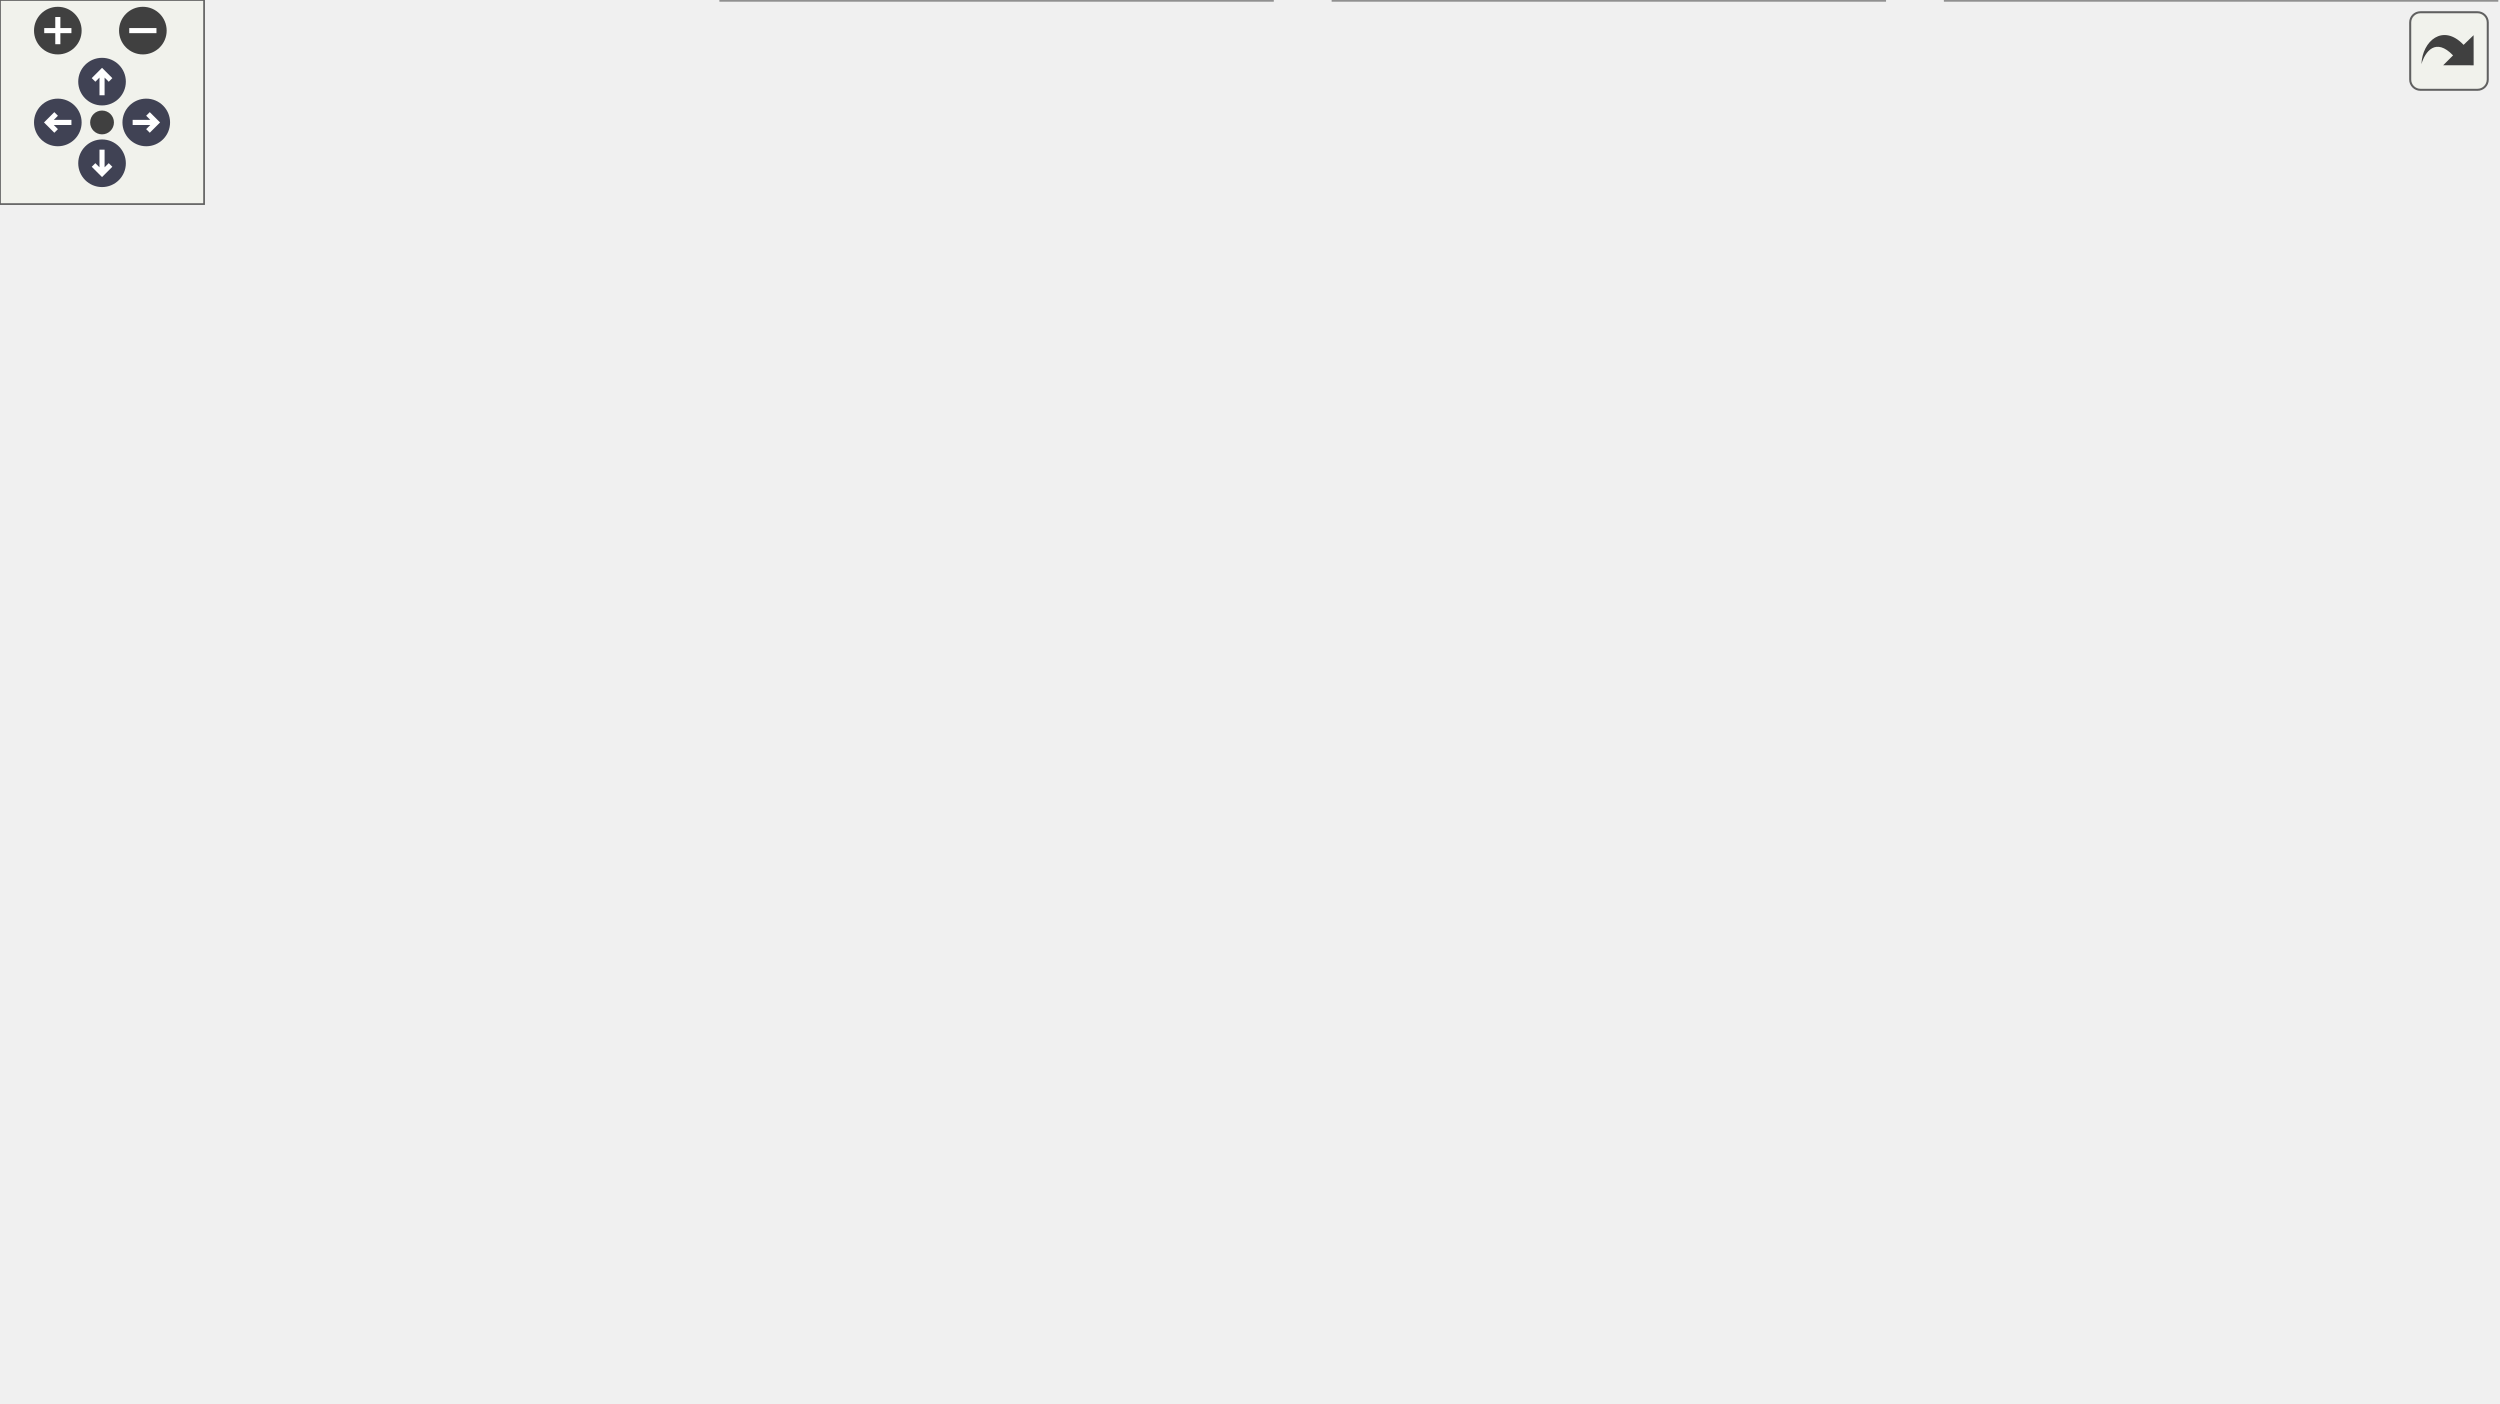
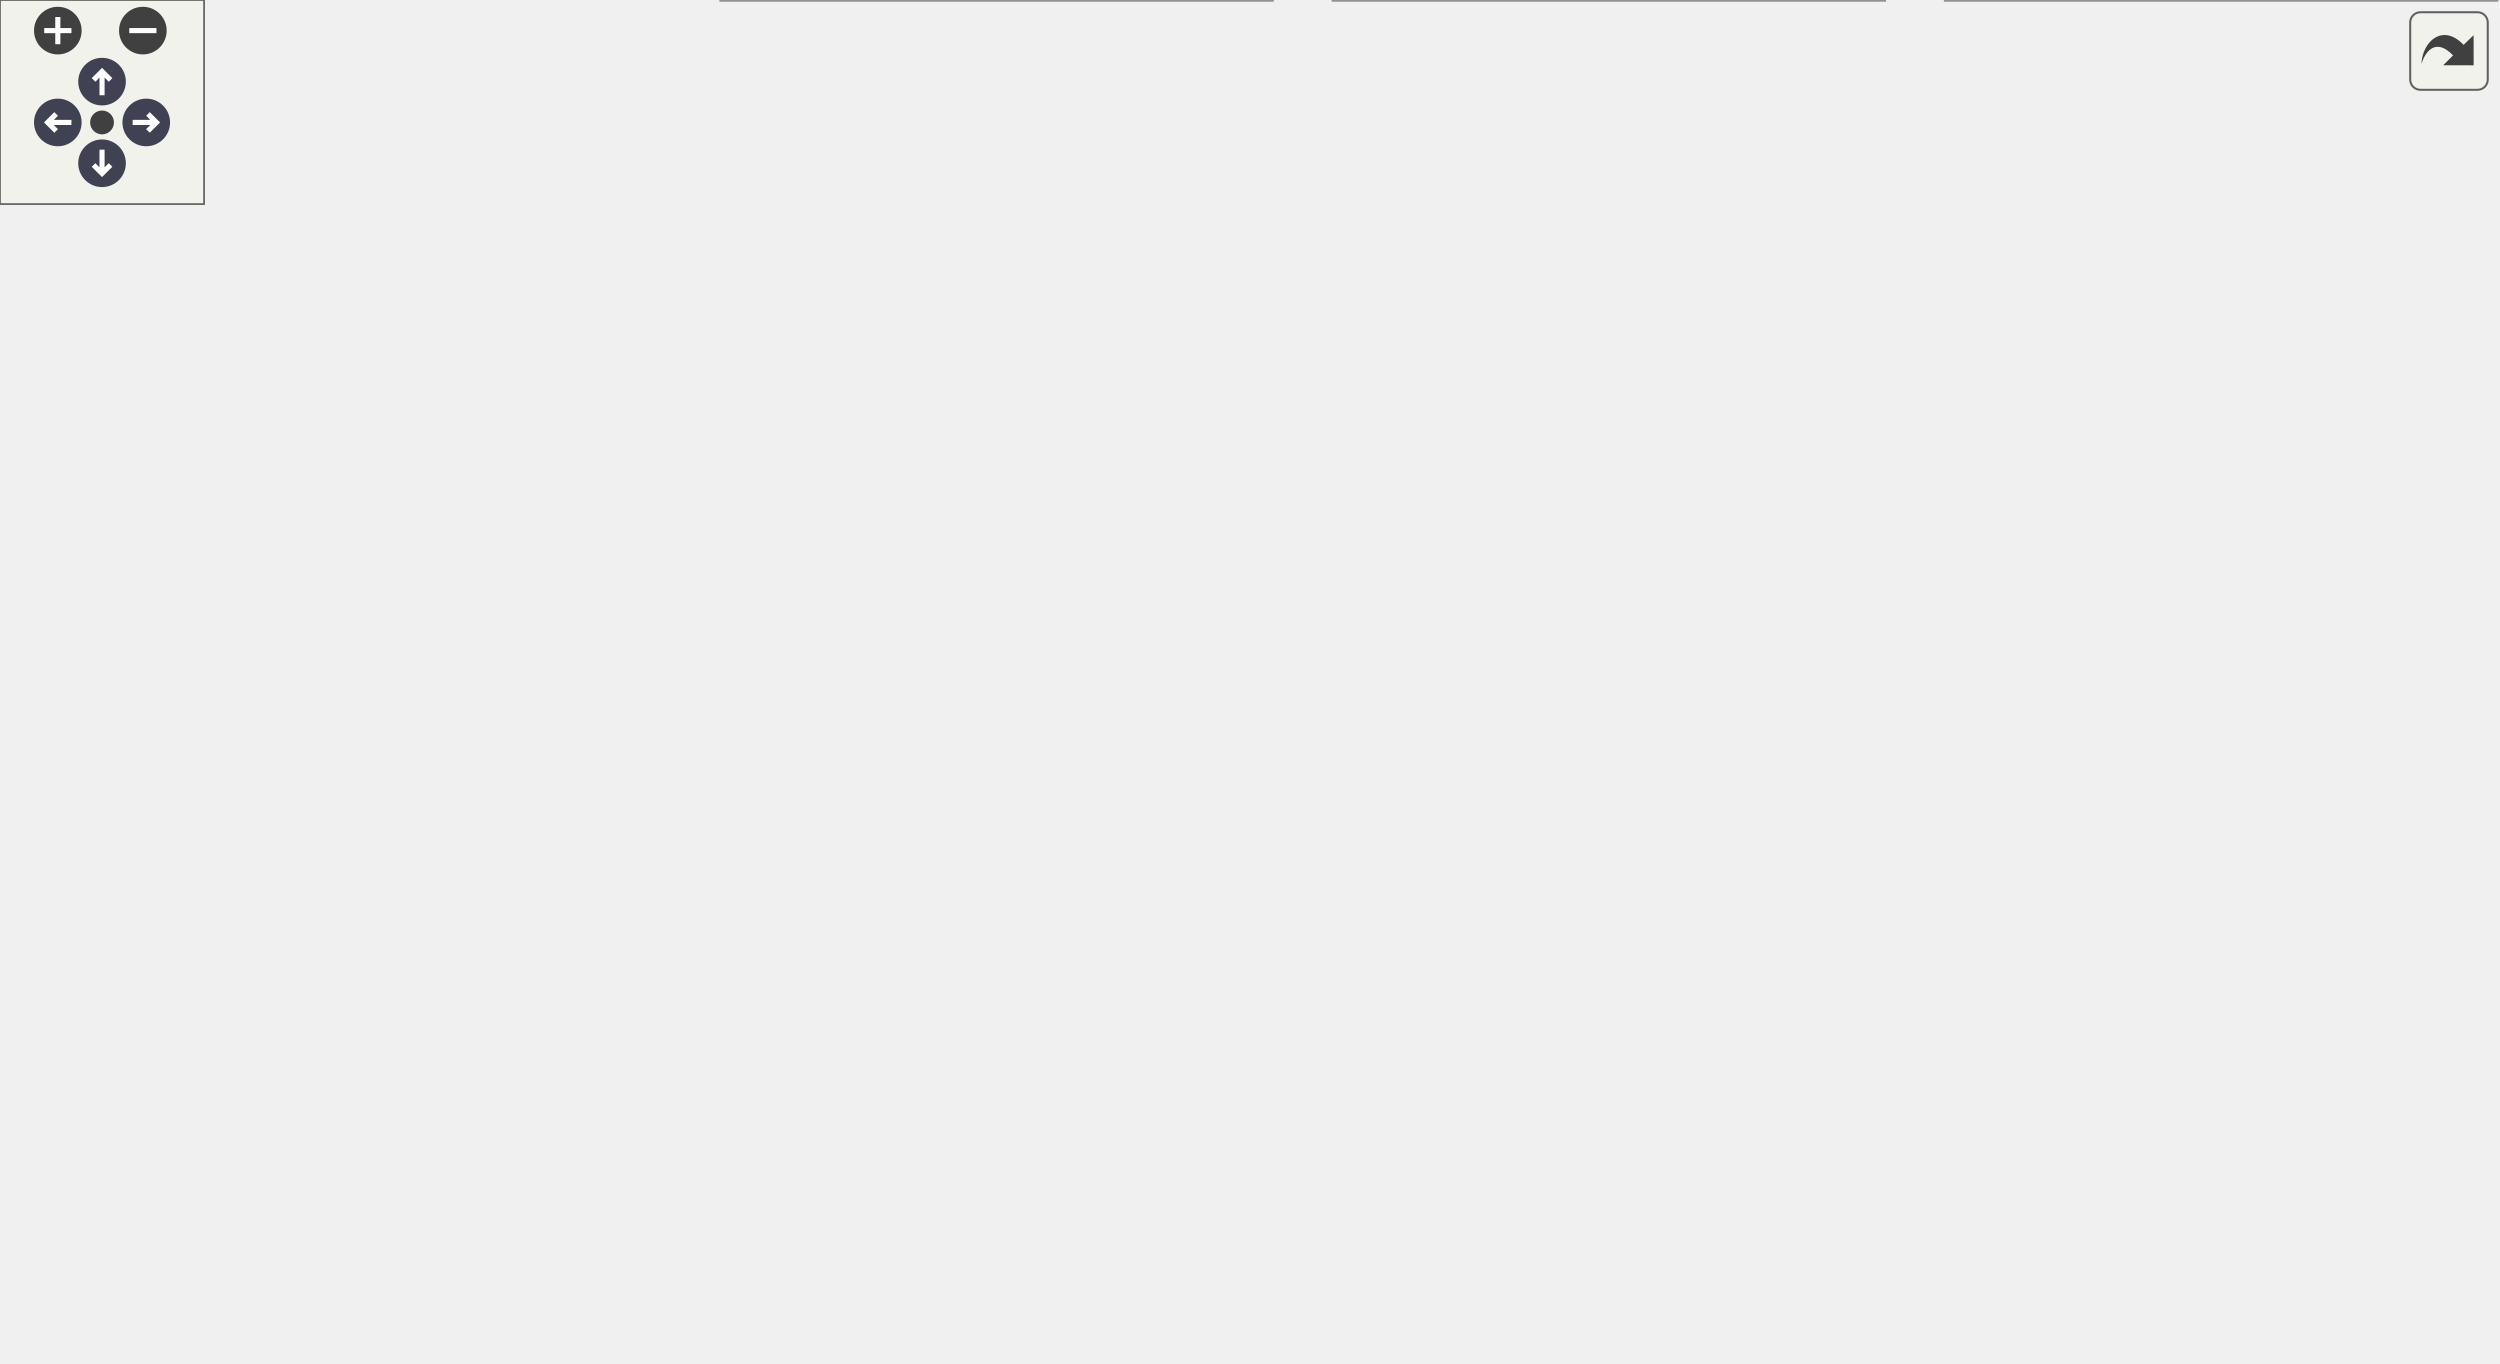
<svg xmlns="http://www.w3.org/2000/svg" xmlns:xlink="http://www.w3.org/1999/xlink" id="main" version="1.1" xml:space="preserve">
  <style type="text/css">
.node, .edge {opacity: 0.7;}
.node.selected, .edge.selected {opacity: 1;}
.edge:hover path { stroke: red; }
.edge:hover polygon { stroke: red; fill: red; }
</style>
  <defs>
    <circle id="rim" cx="0" cy="0" r="7" />
    <circle id="rim2" cx="0" cy="0" r="3.5" />
    <g id="zoomPlus">
      <use xlink:href="#rim" fill="#404040">
        <set attributeName="fill" to="#808080" begin="zoomplus.mouseover" end="zoomplus.mouseout" />
      </use>
      <path d="M-4,0h8M0,-4v8" fill="none" stroke="white" stroke-width="1.5" pointer-events="none" />
    </g>
    <g id="zoomMin">
      <use xlink:href="#rim" fill="#404040">
        <set attributeName="fill" to="#808080" begin="zoomminus.mouseover" end="zoomminus.mouseout" />
      </use>
      <path d="M-4,0h8" fill="none" stroke="white" stroke-width="1.5" pointer-events="none" />
    </g>
    <g id="arrowUp" transform="translate(30 24)">
      <use xlink:href="#rim" />
      <path pointer-events="none" fill="none" stroke="white" stroke-width="1.5" d="M0,-3.0v7 M-2.5,-0.5L0,-3.0L2.5,-0.5" />
    </g>
    <g id="arrowRight" transform="rotate(90) translate(36 -43)">
      <use xlink:href="#rim" />
      <path pointer-events="none" fill="none" stroke="white" stroke-width="1.5" d="M0,-3.0v7 M-2.5,-0.5L0,-3.0L2.5,-0.5" />
    </g>
    <g id="arrowDown" transform="rotate(180) translate(-30 -48)">
      <use xlink:href="#rim" />
      <path pointer-events="none" fill="none" stroke="white" stroke-width="1.5" d="M0,-3.0v7 M-2.5,-0.5L0,-3.0L2.5,-0.5" />
    </g>
    <g id="arrowLeft" transform="rotate(270) translate(-36 17)">
      <use xlink:href="#rim" />
      <path pointer-events="none" fill="none" stroke="white" stroke-width="1.5" d="M0,-3.0v7 M-2.5,-0.5L0,-3.0L2.5,-0.5" />
    </g>
    <g id="resetDef">
      <use xlink:href="#rim2" fill="#404040">
        <set attributeName="fill" to="#808080" begin="reset.mouseover" end="reset.mouseout" />
      </use>
    </g>
  </defs>
  <svg id="graph" class="graph">
    <g id="viewport">
      <g id="Node000001" class="node">
        <g id="a_Node000001">
          <a xlink:title="Abstract configuration class for setting up the application's data source.">
-             <polygon fill="#999999" stroke="none" points="464,-352 302,-352 302,-124 464,-124 464,-352" />
-             <text text-anchor="start" x="307.25" y="-338.5" font-family="Helvetica,sans-Serif" font-size="10.00">fr.softsf.sudokufx.config.database.</text>
-             <text text-anchor="start" x="324.5" y="-326.5" font-family="Helvetica,sans-Serif" font-size="10.00">AbstractDataSourceConfig</text>
-             <text text-anchor="start" x="307.5" y="-310.5" font-family="Helvetica,sans-Serif" font-size="10.00">-</text>
-             <text text-anchor="start" x="316" y="-310.5" font-family="Helvetica,sans-Serif" font-size="10.00">String jdbcUrl</text>
-             <text text-anchor="start" x="307.5" y="-294.5" font-family="Helvetica,sans-Serif" font-size="10.00">-</text>
-             <text text-anchor="start" x="316" y="-294.5" font-family="Helvetica,sans-Serif" font-size="10.00">String poolName</text>
-             <text text-anchor="start" x="306" y="-278.5" font-family="Helvetica,sans-Serif" font-size="10.00">+</text>
-             <text text-anchor="start" x="316" y="-278.5" font-family="Helvetica,sans-Serif" font-size="10.00">void setJdbcUrl(String</text>
-             <text text-anchor="start" x="316" y="-266.5" font-family="Helvetica,sans-Serif" font-size="10.00"> jdbcUrl)</text>
-             <text text-anchor="start" x="306" y="-250.5" font-family="Helvetica,sans-Serif" font-size="10.00">+</text>
-             <text text-anchor="start" x="316" y="-250.5" font-family="Helvetica,sans-Serif" font-size="10.00">void setPoolName(String</text>
-             <text text-anchor="start" x="316" y="-238.5" font-family="Helvetica,sans-Serif" font-size="10.00"> poolName)</text>
-             <text text-anchor="start" x="306" y="-222.5" font-family="Helvetica,sans-Serif" font-size="10.00">~</text>
-             <text text-anchor="start" x="316" y="-222.5" font-family="Helvetica,sans-Serif" font-size="10.00">Flyway flyway(final</text>
-             <text text-anchor="start" x="316" y="-210.5" font-family="Helvetica,sans-Serif" font-size="10.00"> HikariDataSource hikariData</text>
-             <text text-anchor="start" x="316" y="-198.5" font-family="Helvetica,sans-Serif" font-size="10.00">Source)</text>
+             <polygon fill="#999999" stroke="none" points="464,-340 302,-340 302,-124 464,-124 464,-340" />
+             <text text-anchor="start" x="307.25" y="-326.5" font-family="Helvetica,sans-Serif" font-size="10.00">fr.softsf.sudokufx.config.database.</text>
+             <text text-anchor="start" x="324.5" y="-314.5" font-family="Helvetica,sans-Serif" font-size="10.00">AbstractDataSourceConfig</text>
+             <text text-anchor="start" x="307.5" y="-298.5" font-family="Helvetica,sans-Serif" font-size="10.00">-</text>
+             <text text-anchor="start" x="316" y="-298.5" font-family="Helvetica,sans-Serif" font-size="10.00">String jdbcUrl</text>
+             <text text-anchor="start" x="307.5" y="-282.5" font-family="Helvetica,sans-Serif" font-size="10.00">-</text>
+             <text text-anchor="start" x="316" y="-282.5" font-family="Helvetica,sans-Serif" font-size="10.00">String poolName</text>
+             <text text-anchor="start" x="306" y="-266.5" font-family="Helvetica,sans-Serif" font-size="10.00">+</text>
+             <text text-anchor="start" x="316" y="-266.5" font-family="Helvetica,sans-Serif" font-size="10.00">void setJdbcUrl(String</text>
+             <text text-anchor="start" x="316" y="-254.5" font-family="Helvetica,sans-Serif" font-size="10.00"> jdbcUrl)</text>
+             <text text-anchor="start" x="306" y="-238.5" font-family="Helvetica,sans-Serif" font-size="10.00">+</text>
+             <text text-anchor="start" x="316" y="-238.5" font-family="Helvetica,sans-Serif" font-size="10.00">void setPoolName(String</text>
+             <text text-anchor="start" x="316" y="-226.5" font-family="Helvetica,sans-Serif" font-size="10.00"> poolName)</text>
+             <text text-anchor="start" x="306" y="-210.5" font-family="Helvetica,sans-Serif" font-size="10.00">~</text>
+             <text text-anchor="start" x="316" y="-210.5" font-family="Helvetica,sans-Serif" font-size="10.00">Flyway flyway(final</text>
+             <text text-anchor="start" x="316" y="-198.5" font-family="Helvetica,sans-Serif" font-size="10.00"> DataSource hikariDataSource)</text>
            <text text-anchor="start" x="306" y="-182.5" font-family="Helvetica,sans-Serif" font-size="10.00">~</text>
            <text text-anchor="start" x="316" y="-182.5" font-family="Helvetica,sans-Serif" font-size="10.00">HikariDataSource hikariData</text>
            <text text-anchor="start" x="316" y="-170.5" font-family="Helvetica,sans-Serif" font-size="10.00">Source(final IKeystore iKeystore,</text>
            <text text-anchor="start" x="316" y="-158.5" font-family="Helvetica,sans-Serif" font-size="10.00"> IOsFolder iOsFolder)</text>
            <text text-anchor="start" x="307.5" y="-142.5" font-family="Helvetica,sans-Serif" font-size="10.00">-</text>
            <text text-anchor="start" x="316" y="-142.5" font-family="Helvetica,sans-Serif" font-size="10.00">HikariConfig getHikariConfig</text>
            <text text-anchor="start" x="316" y="-130.5" font-family="Helvetica,sans-Serif" font-size="10.00">(IKeystore iKeystore)</text>
-             <polygon fill="#666666" stroke="#666666" points="302,-322 302,-322 464,-322 464,-322 302,-322" />
-             <polygon fill="#666666" stroke="#666666" points="302,-290 302,-290 314,-290 314,-290 302,-290" />
-             <polygon fill="#666666" stroke="#666666" points="314,-290 314,-290 464,-290 464,-290 314,-290" />
-             <polygon fill="none" stroke="#666666" points="302,-124 302,-352 464,-352 464,-124 302,-124" />
+             <polygon fill="#666666" stroke="#666666" points="302,-310 302,-310 464,-310 464,-310 302,-310" />
+             <polygon fill="#666666" stroke="#666666" points="302,-278 302,-278 314,-278 314,-278 302,-278" />
+             <polygon fill="#666666" stroke="#666666" points="314,-278 314,-278 464,-278 464,-278 314,-278" />
+             <polygon fill="none" stroke="#666666" points="302,-124 302,-340 464,-340 464,-124 302,-124" />
          </a>
        </g>
      </g>
      <g id="Node000002" class="node">
        <g id="a_Node000002">
          <a xlink:href="classfr_1_1softsf_1_1sudokufx_1_1config_1_1database_1_1_abstract_data_source_config_u_test_1_1_test_data_source_config.html" target="_top" xlink:title=" ">
            <polygon fill="white" stroke="none" points="194,-82 0,-82 0,-6 194,-6 194,-82" />
            <text text-anchor="start" x="4" y="-68.5" font-family="Helvetica,sans-Serif" font-size="10.00">fr.softsf.sudokufx.config.database.</text>
            <text text-anchor="start" x="4" y="-56.5" font-family="Helvetica,sans-Serif" font-size="10.00">AbstractDataSourceConfigUTest.TestData</text>
            <text text-anchor="start" x="67.38" y="-44.5" font-family="Helvetica,sans-Serif" font-size="10.00">SourceConfig</text>
            <text text-anchor="start" x="95.5" y="-28.5" font-family="Helvetica,sans-Serif" font-size="10.00"> </text>
            <text text-anchor="start" x="95.5" y="-12.5" font-family="Helvetica,sans-Serif" font-size="10.00"> </text>
            <polygon fill="#666666" stroke="#666666" points="0,-40 0,-40 194,-40 194,-40 0,-40" />
            <polygon fill="#666666" stroke="#666666" points="0,-24 0,-24 194,-24 194,-24 0,-24" />
            <polygon fill="none" stroke="#666666" points="0,-6 0,-82 194,-82 194,-6 0,-6" />
          </a>
        </g>
      </g>
      <g id="edge1_Node000001_Node000002" class="edge">
        <g id="a_edge1_Node000001_Node000002">
          <a xlink:title=" ">
-             <path fill="none" stroke="#63b8ff" d="M292.76,-176.42C246.5,-145.36 191.67,-108.55 151.82,-81.8" />
-             <polygon fill="none" stroke="#63b8ff" points="290.68,-179.24 300.93,-181.91 294.58,-173.43 290.68,-179.24" />
+             <path fill="none" stroke="#63b8ff" d="M292.6,-172.21C247.05,-142.59 193.23,-107.58 153.59,-81.8" />
+             <polygon fill="none" stroke="#63b8ff" points="290.63,-175.1 300.92,-177.62 294.45,-169.23 290.63,-175.1" />
          </a>
        </g>
      </g>
      <g id="Node000003" class="node">
        <g id="a_Node000003">
          <a xlink:href="classfr_1_1softsf_1_1sudokufx_1_1config_1_1database_1_1_data_source_config_cds.html" target="_top" xlink:title="Overrides Abstract DataSource hikariDataSource for the CDS profile.">
            <polygon fill="white" stroke="none" points="374,-88 212,-88 212,0 374,0 374,-88" />
            <text text-anchor="start" x="217.25" y="-74.5" font-family="Helvetica,sans-Serif" font-size="10.00">fr.softsf.sudokufx.config.database.</text>
            <text text-anchor="start" x="243.88" y="-62.5" font-family="Helvetica,sans-Serif" font-size="10.00">DataSourceConfigCds</text>
            <text text-anchor="start" x="291.5" y="-46.5" font-family="Helvetica,sans-Serif" font-size="10.00"> </text>
            <text text-anchor="start" x="216" y="-30.5" font-family="Helvetica,sans-Serif" font-size="10.00">~</text>
            <text text-anchor="start" x="226" y="-30.5" font-family="Helvetica,sans-Serif" font-size="10.00">HikariDataSource hikariData</text>
            <text text-anchor="start" x="226" y="-18.5" font-family="Helvetica,sans-Serif" font-size="10.00">Source(final IKeystore iKeystore,</text>
            <text text-anchor="start" x="226" y="-6.5" font-family="Helvetica,sans-Serif" font-size="10.00"> final IOsFolder iOsFolder)</text>
            <polygon fill="#666666" stroke="#666666" points="212,-58 212,-58 374,-58 374,-58 212,-58" />
            <polygon fill="#666666" stroke="#666666" points="212,-42 212,-42 374,-42 374,-42 212,-42" />
            <polygon fill="none" stroke="#666666" points="212,0 212,-88 374,-88 374,0 212,0" />
          </a>
        </g>
      </g>
      <g id="edge2_Node000001_Node000003" class="edge">
        <g id="a_edge2_Node000001_Node000003">
          <a xlink:title=" ">
-             <path fill="none" stroke="#63b8ff" d="M325.36,-114.03C321.02,-104.77 316.85,-95.88 313.03,-87.73" />
-             <polygon fill="none" stroke="#63b8ff" points="322.07,-115.26 329.48,-122.83 328.41,-112.29 322.07,-115.26" />
+             <path fill="none" stroke="#63b8ff" d="M326.41,-114.05C321.96,-104.85 317.67,-95.98 313.73,-87.84" />
+             <polygon fill="none" stroke="#63b8ff" points="323.13,-115.31 330.64,-122.79 329.43,-112.26 323.13,-115.31" />
          </a>
        </g>
      </g>
      <g id="Node000004" class="node">
        <g id="a_Node000004">
          <a xlink:href="classfr_1_1softsf_1_1sudokufx_1_1config_1_1database_1_1_data_source_config_default.html" target="_top" xlink:title="Overrides Abstract DataSource hikariDataSource for the default profile.">
            <polygon fill="white" stroke="none" points="554,-88 392,-88 392,0 554,0 554,-88" />
            <text text-anchor="start" x="397.25" y="-74.5" font-family="Helvetica,sans-Serif" font-size="10.00">fr.softsf.sudokufx.config.database.</text>
            <text text-anchor="start" x="417.12" y="-62.5" font-family="Helvetica,sans-Serif" font-size="10.00">DataSourceConfigDefault</text>
            <text text-anchor="start" x="471.5" y="-46.5" font-family="Helvetica,sans-Serif" font-size="10.00"> </text>
            <text text-anchor="start" x="396" y="-30.5" font-family="Helvetica,sans-Serif" font-size="10.00">~</text>
            <text text-anchor="start" x="406" y="-30.5" font-family="Helvetica,sans-Serif" font-size="10.00">HikariDataSource hikariData</text>
            <text text-anchor="start" x="406" y="-18.5" font-family="Helvetica,sans-Serif" font-size="10.00">Source(final IKeystore iKeystore,</text>
            <text text-anchor="start" x="406" y="-6.5" font-family="Helvetica,sans-Serif" font-size="10.00"> final IOsFolder iOsFolder)</text>
            <polygon fill="#666666" stroke="#666666" points="392,-58 392,-58 554,-58 554,-58 392,-58" />
            <polygon fill="#666666" stroke="#666666" points="392,-42 392,-42 554,-42 554,-42 392,-42" />
            <polygon fill="none" stroke="#666666" points="392,0 392,-88 554,-88 554,0 392,0" />
          </a>
        </g>
      </g>
      <g id="edge3_Node000001_Node000004" class="edge">
        <g id="a_edge3_Node000001_Node000004">
          <a xlink:title=" ">
-             <path fill="none" stroke="#63b8ff" d="M440.64,-114.03C444.98,-104.77 449.15,-95.88 452.97,-87.73" />
-             <polygon fill="none" stroke="#63b8ff" points="437.59,-112.29 436.52,-122.83 443.93,-115.26 437.59,-112.29" />
+             <path fill="none" stroke="#63b8ff" d="M439.59,-114.05C444.04,-104.85 448.33,-95.98 452.27,-87.84" />
+             <polygon fill="none" stroke="#63b8ff" points="436.57,-112.26 435.36,-122.79 442.87,-115.31 436.57,-112.26" />
          </a>
        </g>
      </g>
      <g id="Node000005" class="node">
        <g id="a_Node000005">
          <a xlink:href="classfr_1_1softsf_1_1sudokufx_1_1config_1_1database_1_1_data_source_config_test.html" target="_top" xlink:title="Overrides Abstract DataSource hikariDataSource for the test profile.">
            <polygon fill="white" stroke="none" points="734,-88 572,-88 572,0 734,0 734,-88" />
            <text text-anchor="start" x="577.25" y="-74.5" font-family="Helvetica,sans-Serif" font-size="10.00">fr.softsf.sudokufx.config.database.</text>
            <text text-anchor="start" x="603.5" y="-62.5" font-family="Helvetica,sans-Serif" font-size="10.00">DataSourceConfigTest</text>
            <text text-anchor="start" x="651.5" y="-46.5" font-family="Helvetica,sans-Serif" font-size="10.00"> </text>
            <text text-anchor="start" x="576" y="-30.5" font-family="Helvetica,sans-Serif" font-size="10.00">~</text>
            <text text-anchor="start" x="586" y="-30.5" font-family="Helvetica,sans-Serif" font-size="10.00">HikariDataSource hikariData</text>
            <text text-anchor="start" x="586" y="-18.5" font-family="Helvetica,sans-Serif" font-size="10.00">Source(final IKeystore iKeystore,</text>
            <text text-anchor="start" x="586" y="-6.5" font-family="Helvetica,sans-Serif" font-size="10.00"> final IOsFolder iOsFolder)</text>
            <polygon fill="#666666" stroke="#666666" points="572,-58 572,-58 734,-58 734,-58 572,-58" />
            <polygon fill="#666666" stroke="#666666" points="572,-42 572,-42 734,-42 734,-42 572,-42" />
            <polygon fill="none" stroke="#666666" points="572,0 572,-88 734,-88 734,0 572,0" />
          </a>
        </g>
      </g>
      <g id="edge4_Node000001_Node000005" class="edge">
        <g id="a_edge4_Node000001_Node000005">
          <a xlink:title=" ">
-             <path fill="none" stroke="#63b8ff" d="M473.01,-172.99C512.45,-144.95 557.67,-112.79 592.92,-87.72" />
-             <polygon fill="none" stroke="#63b8ff" points="471,-170.13 464.88,-178.78 475.05,-175.83 471,-170.13" />
+             <path fill="none" stroke="#63b8ff" d="M472.83,-169.12C511.51,-142.47 555.79,-111.97 590.77,-87.87" />
+             <polygon fill="none" stroke="#63b8ff" points="471.14,-166.03 464.89,-174.59 475.11,-171.8 471.14,-166.03" />
          </a>
        </g>
      </g>
    </g>
  </svg>
  <g id="navigator" transform="translate(0 0)" fill="#404254">
    <rect fill="#f2f5e9" fill-opacity="0.5" stroke="#606060" stroke-width=".5" x="0" y="0" width="60" height="60" />
    <use id="zoomplus" xlink:href="#zoomPlus" x="17" y="9" />
    <use id="zoomminus" xlink:href="#zoomMin" x="42" y="9" />
    <use id="reset" xlink:href="#resetDef" x="30" y="36" />
    <use id="arrowup" xlink:href="#arrowUp" x="0" y="0" />
    <use id="arrowright" xlink:href="#arrowRight" x="0" y="0" />
    <use id="arrowdown" xlink:href="#arrowDown" x="0" y="0" />
    <use id="arrowleft" xlink:href="#arrowLeft" x="0" y="0" />
  </g>
  <svg viewBox="0 0 15 15" width="100%" height="30px" preserveAspectRatio="xMaxYMin meet">
    <g id="arrow_out" transform="scale(0.3 0.3)">
      <a xlink:href="classfr_1_1softsf_1_1sudokufx_1_1config_1_1database_1_1_abstract_data_source_config__inherit__graph_org.svg" target="_base">
        <rect id="button" ry="5" rx="5" y="6" x="6" height="38" width="38" fill="#f2f5e9" fill-opacity="0.5" stroke="#606060" stroke-width="1.0" />
        <path id="arrow" d="M 11.5,31.437 C 11.94,20.098 22.043,11.323 32.159,21.979 L 37.069,17.246 C 37.069,17.246 37.088,32 37.088,32 L 22.16,31.978 C 22.16,31.978 26.998,27.14 26.998,27.14 C 18.529,18.264 13.292,25.23 11.5,31.437 z" style="fill:#404040;" />
      </a>
    </g>
  </svg>
  <style type="text/css">

[data-mouse-over-selected='false'] { opacity: 0.7; }
[data-mouse-over-selected='true']  { opacity: 1.0; }

</style>
</svg>
